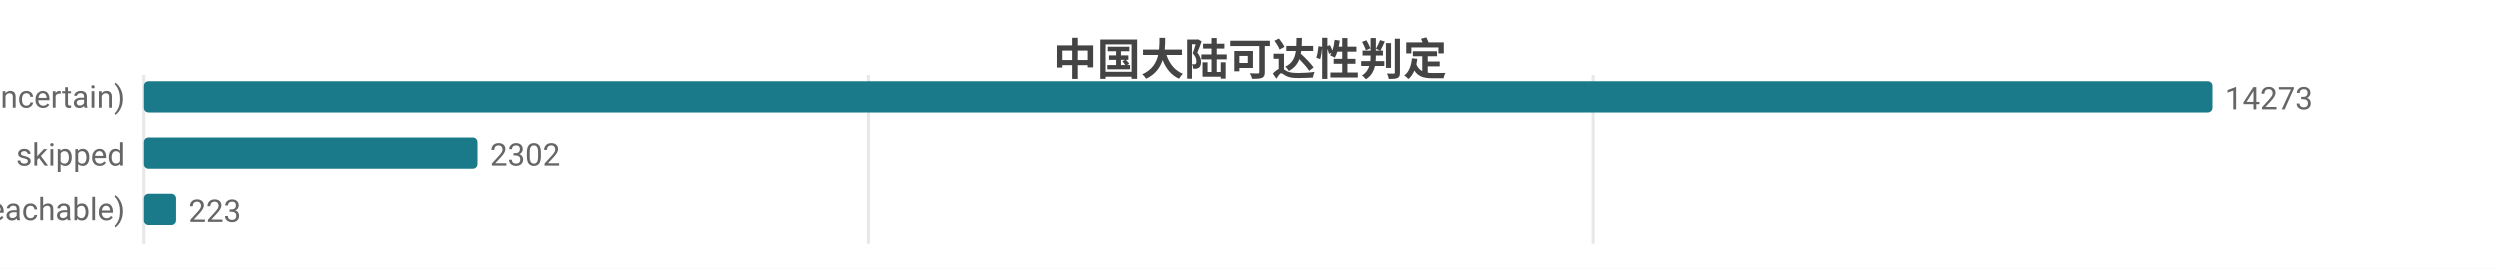
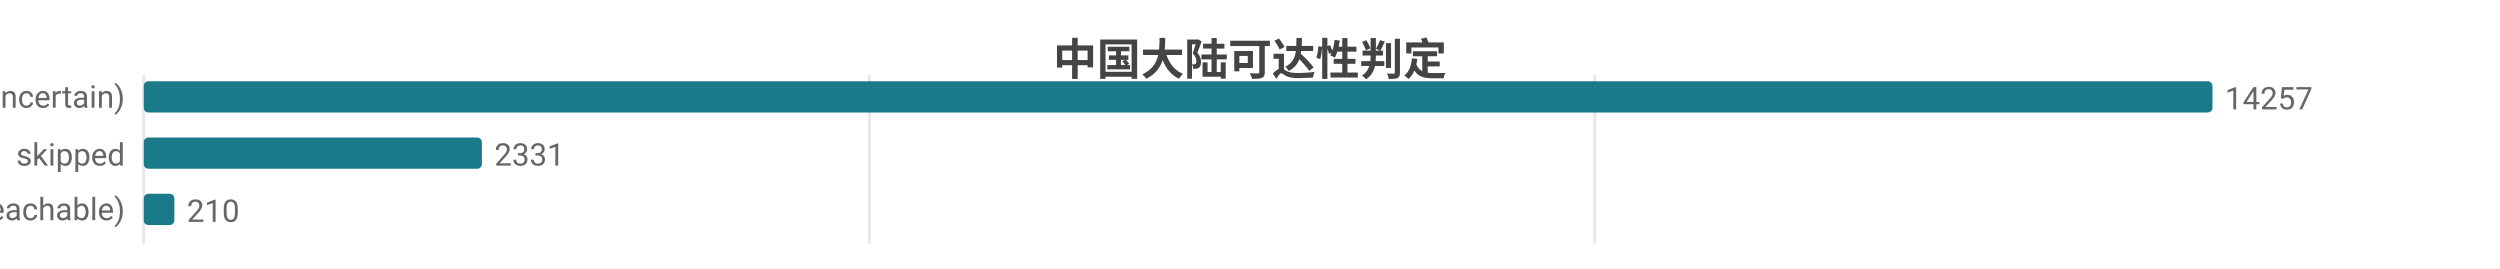
<svg xmlns="http://www.w3.org/2000/svg" width="800" height="86" viewBox="0 0 800 86">
  <rect width="800" height="86" fill="#ffffff" />
  <style>text{font-family:system-ui,-apple-system,'Segoe UI',Roboto,'PingFang SC','Microsoft YaHei','Noto Sans CJK SC',sans-serif}.g{stroke:#e8e8e8;stroke-width:1}.a{stroke:#999;stroke-width:1}.t{font-size:10px;fill:#666}.m{font-size:10px;text-anchor:middle;fill:#666}.e{font-size:10px;text-anchor:end;fill:#666}.l{font-size:11px;fill:#333}.tt{font-size:14px;font-weight:600;text-anchor:middle;fill:#444}.em{font-size:13px;text-anchor:middle;fill:#999}</style>
  <text class="tt" x="400.0" y="24">中国大陆可达性判定</text>
  <line class="g" x1="46" y1="24" x2="46" y2="78" />
-   <line class="g" x1="277.9" y1="24" x2="277.9" y2="78" />
-   <line class="g" x1="509.8" y1="24" x2="509.8" y2="78" />
+   <line class="g" x1="278.2" y1="24" x2="278.2" y2="78" />
+   <line class="g" x1="510.3" y1="24" x2="510.3" y2="78" />
  <text class="e" x="40" y="35">不确定 (uncertain)</text>
  <rect x="46" y="26" width="662" height="10" fill="#1a7a8a" rx="1.5" />
-   <text class="t" x="712" y="35">14273</text>
+   <text class="t" x="712" y="35">14257</text>
  <text class="e" x="40" y="53">skipped</text>
-   <rect x="46" y="44" width="106.8" height="10" fill="#1a7a8a" rx="1.5" />
-   <text class="t" x="156.8" y="53">2302</text>
+   <rect x="46" y="44" width="108.2" height="10" fill="#1a7a8a" rx="1.5" />
+   <text class="t" x="158.2" y="53">2331</text>
  <text class="e" x="40" y="71">可达 (reachable)</text>
-   <rect x="46" y="62" width="10.3" height="10" fill="#1a7a8a" rx="1.5" />
-   <text class="t" x="60.3" y="71">223</text>
+   <rect x="46" y="62" width="9.8" height="10" fill="#1a7a8a" rx="1.5" />
+   <text class="t" x="59.8" y="71">210</text>
</svg>
